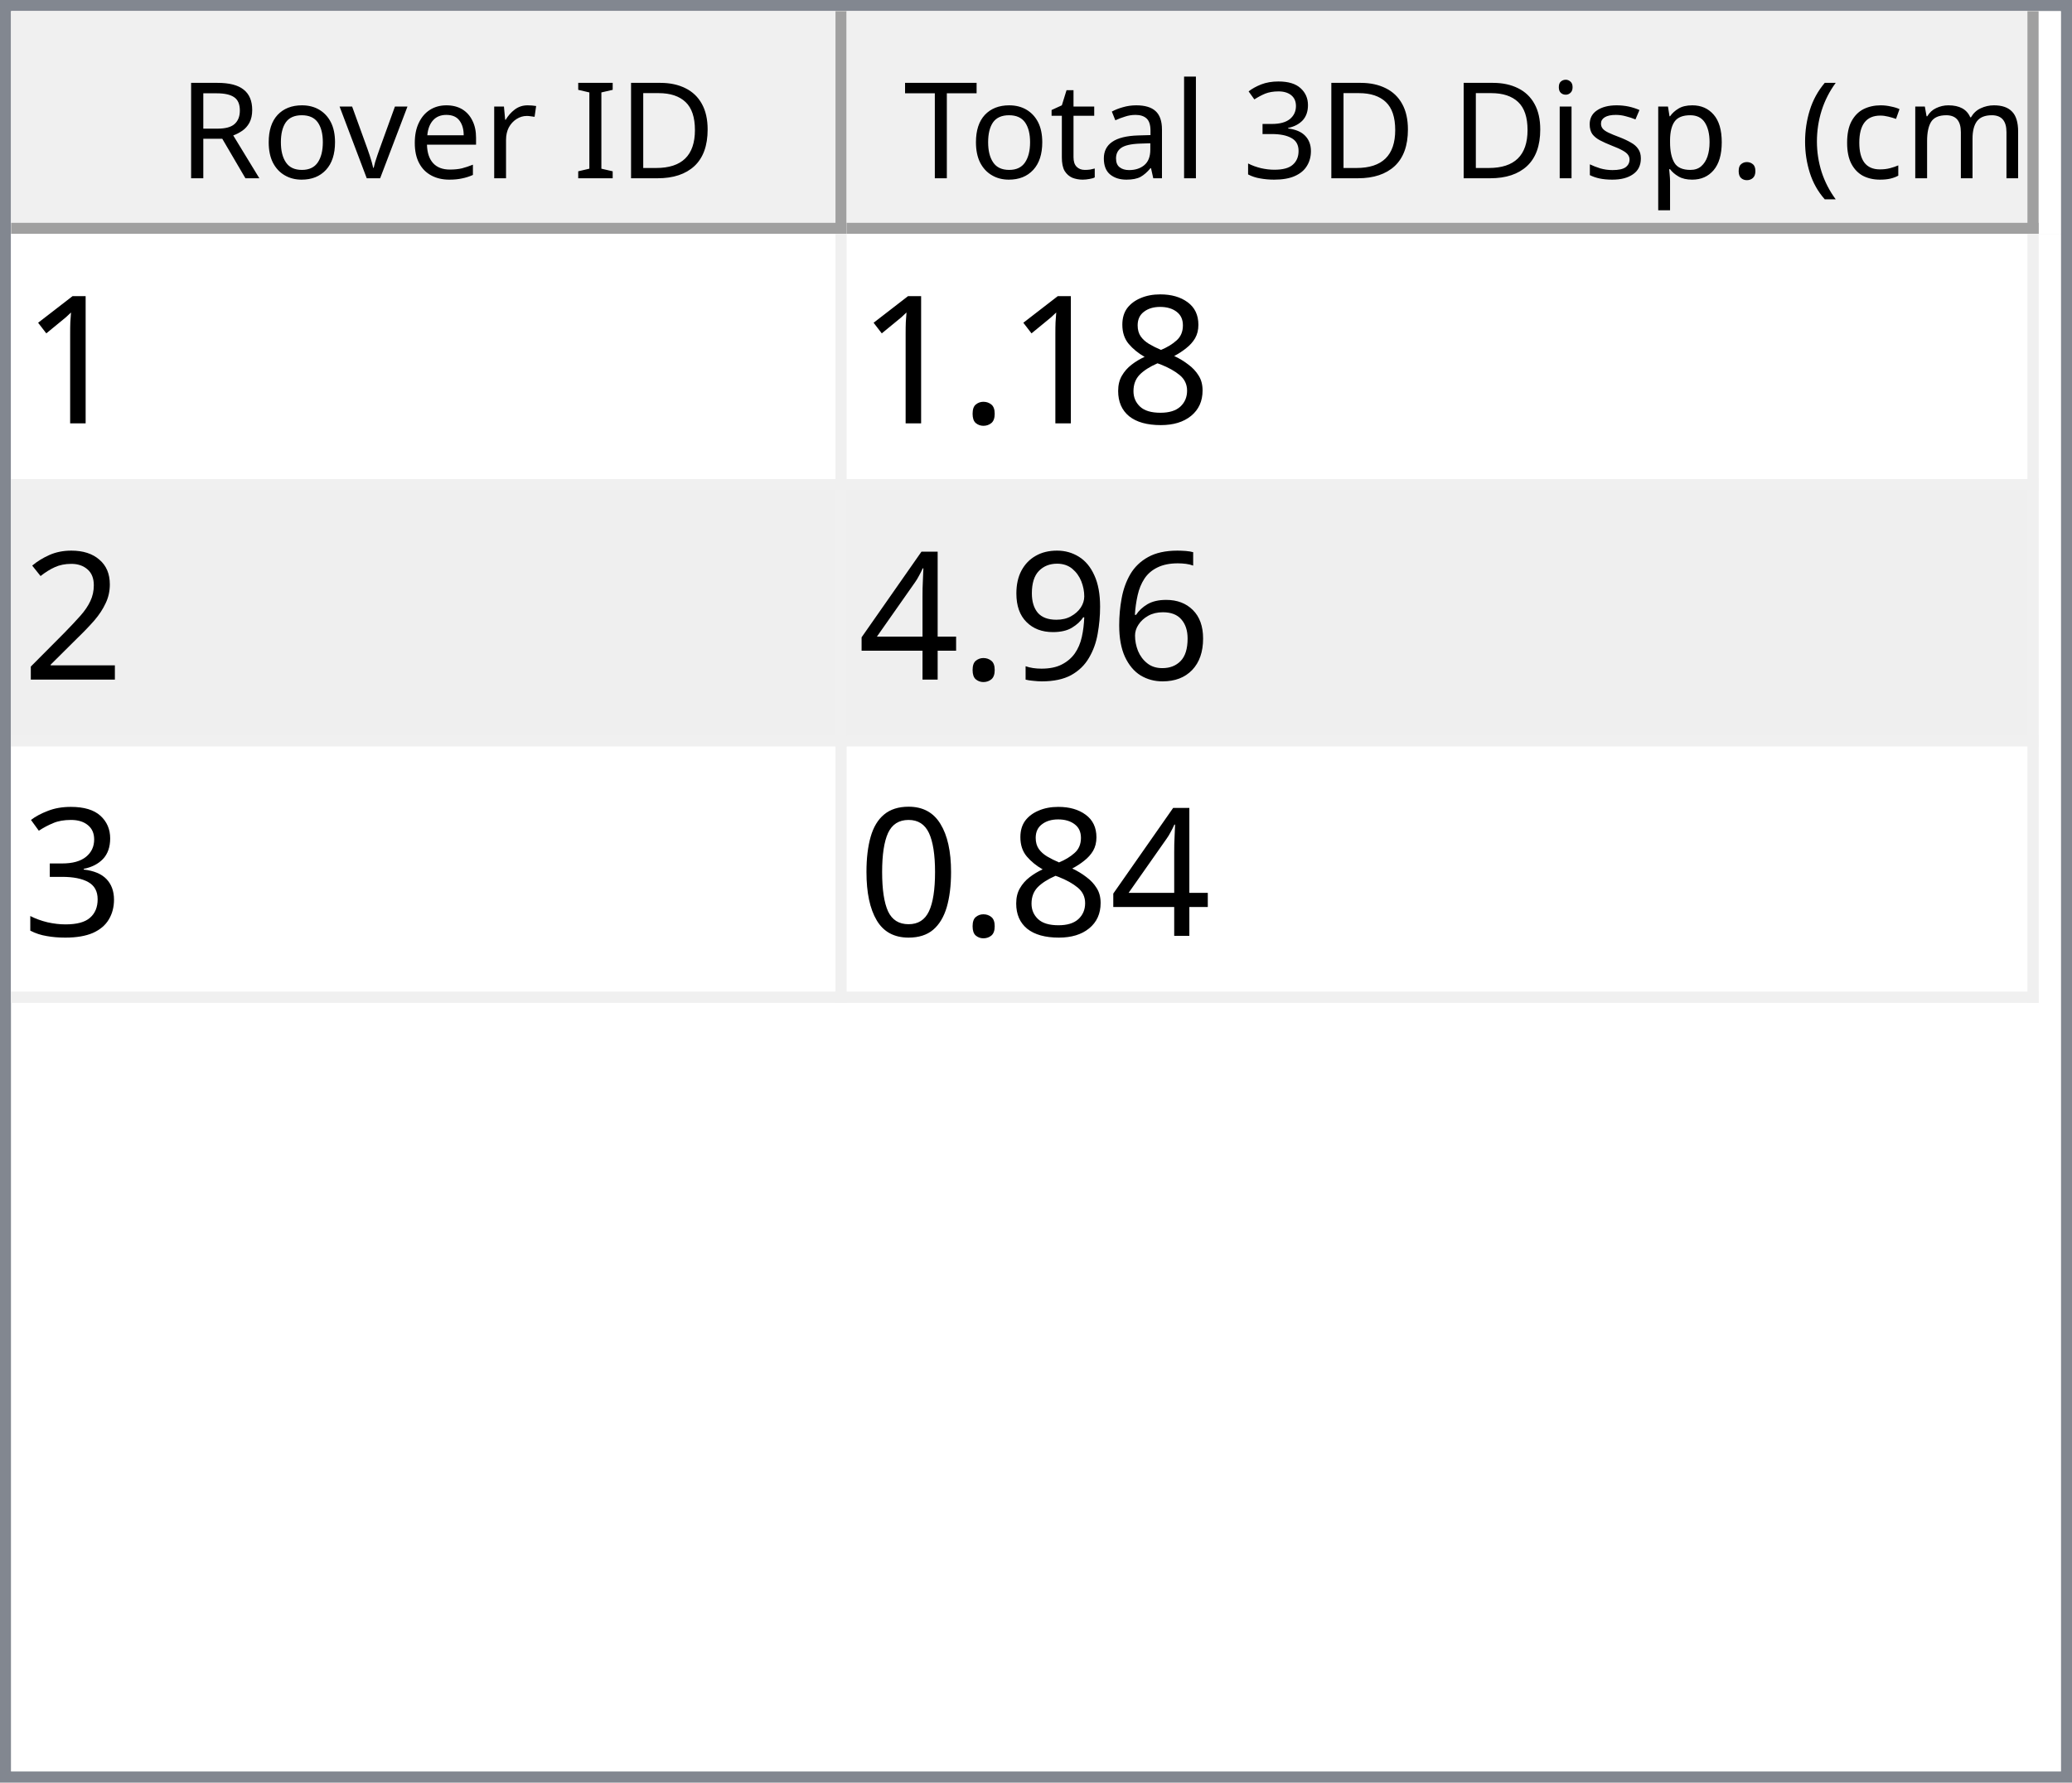
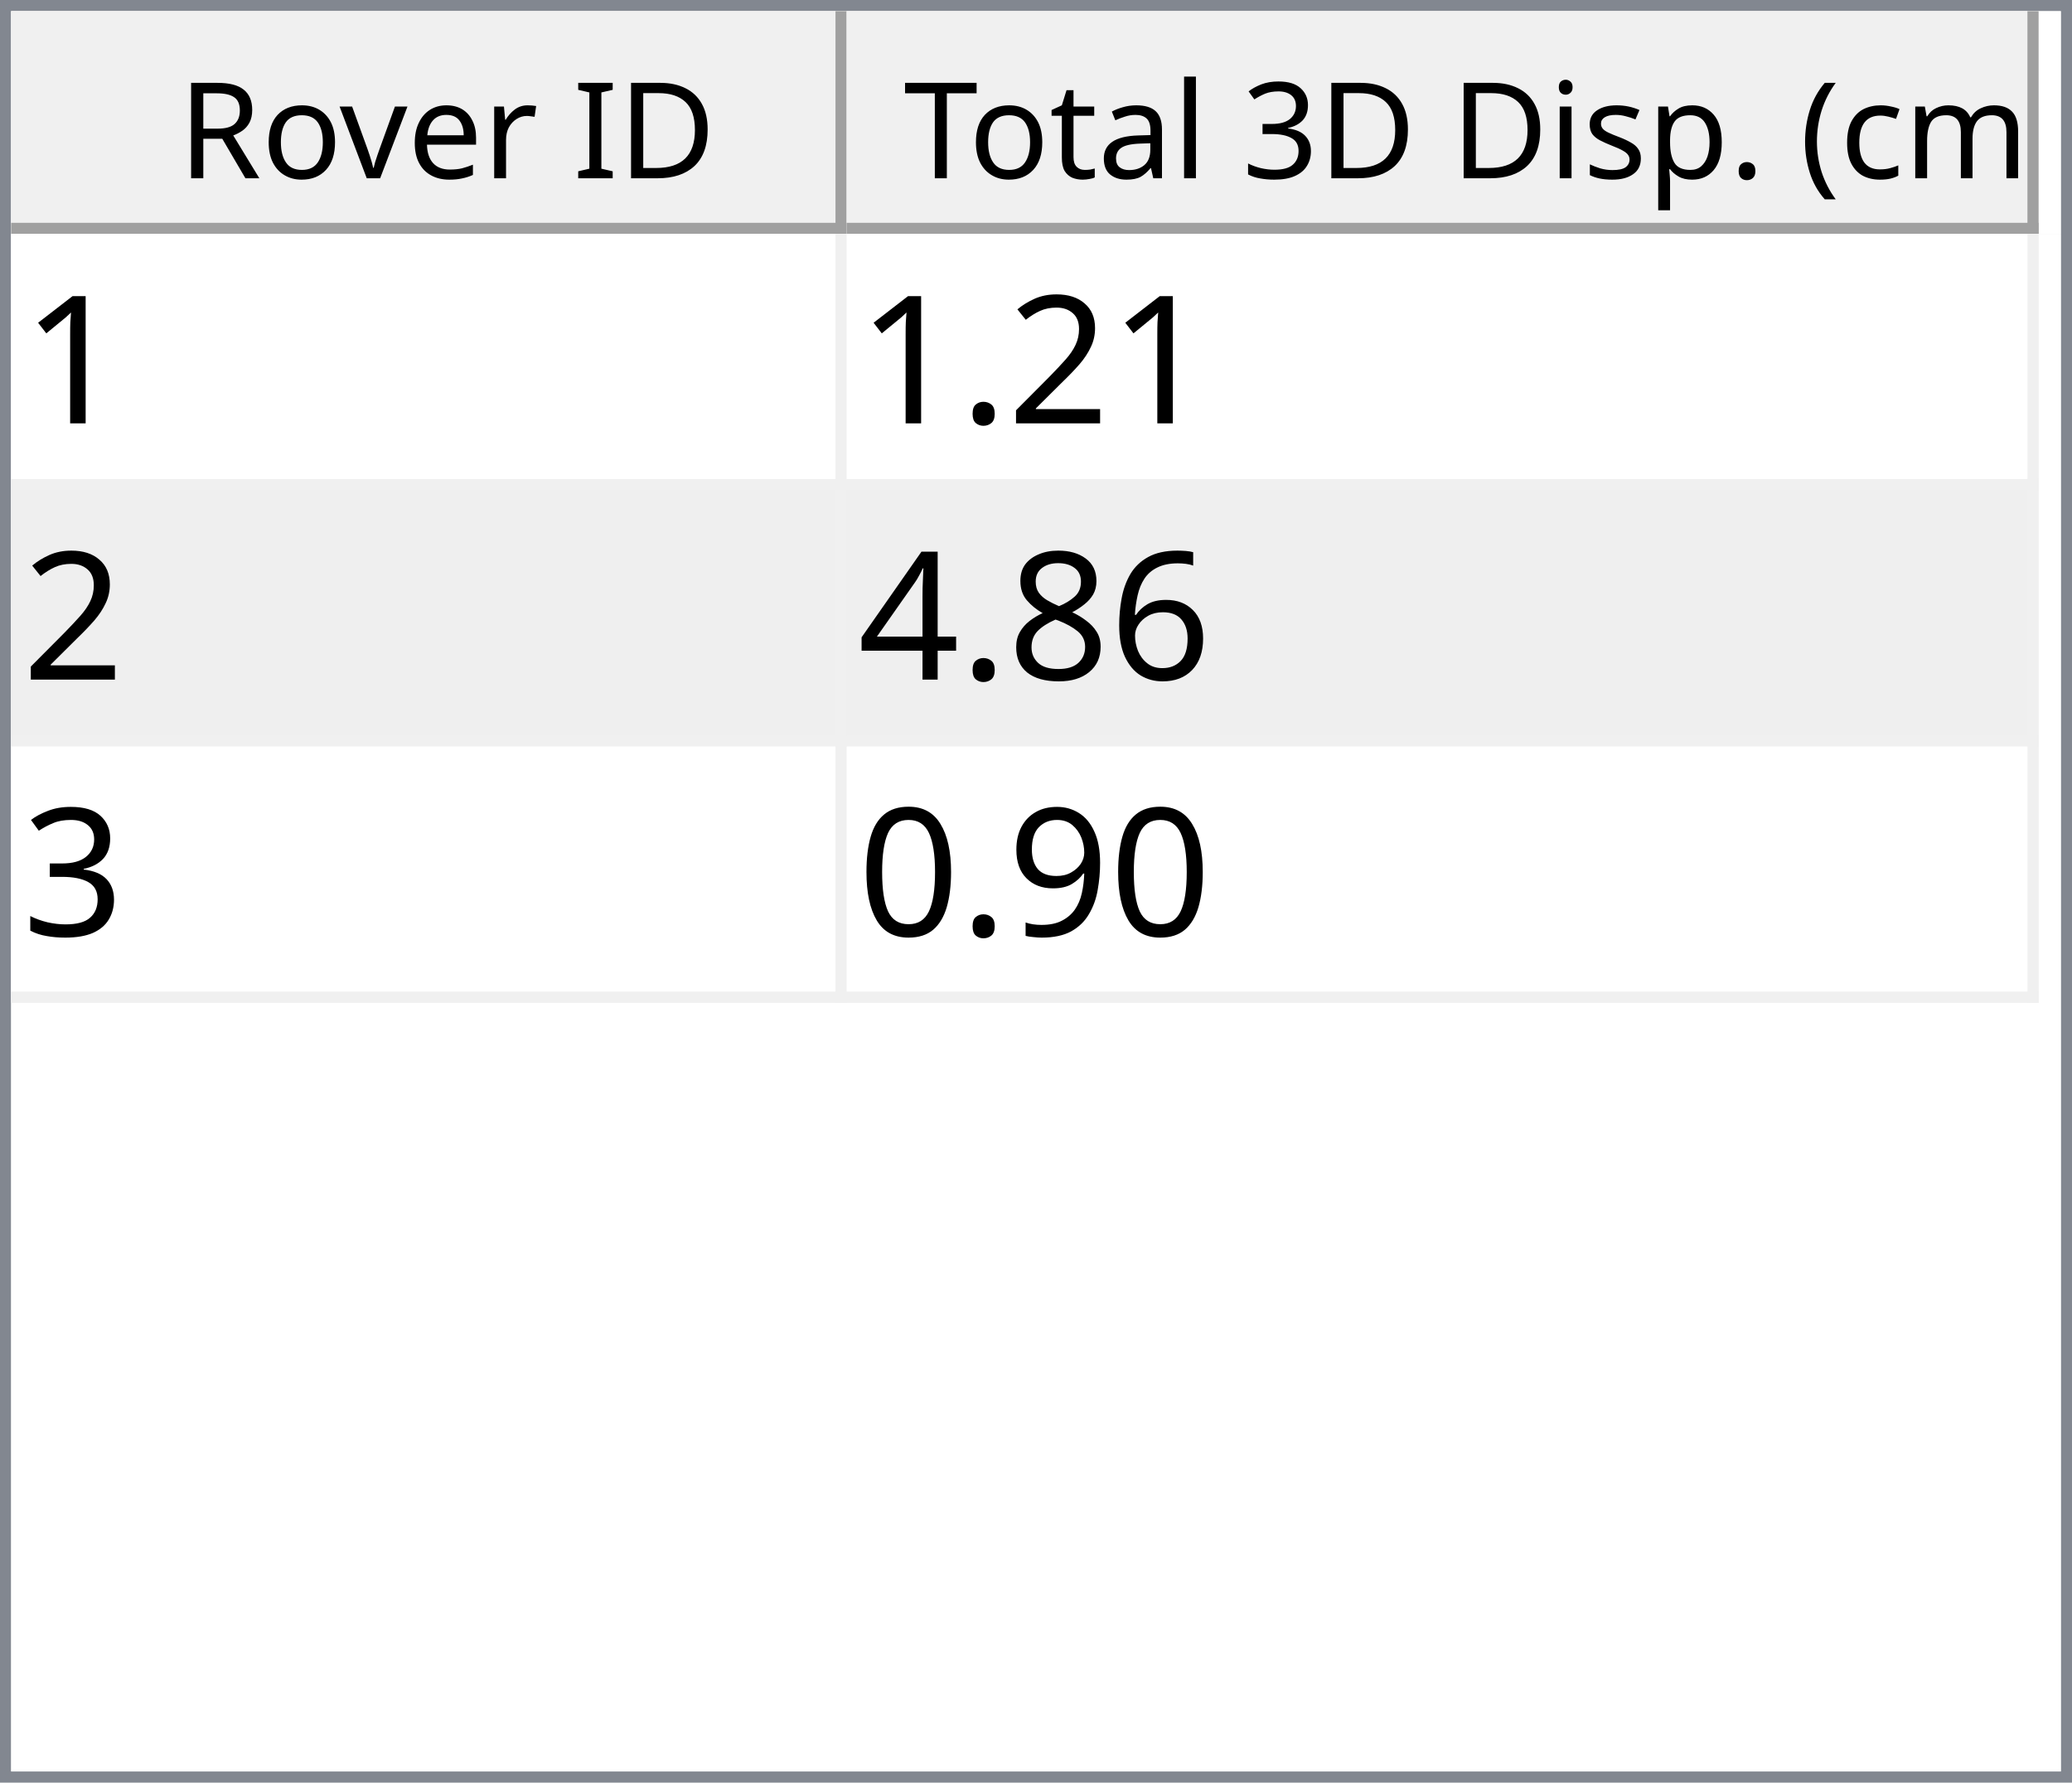
<svg xmlns="http://www.w3.org/2000/svg" style="fill-opacity:1; color-rendering:auto; color-interpolation:auto; text-rendering:auto; stroke:black; stroke-linecap:square; stroke-miterlimit:10; shape-rendering:auto; stroke-opacity:1; fill:black; stroke-dasharray:none; font-weight:normal; stroke-width:1; font-family:'Dialog'; font-style:normal; stroke-linejoin:miter; font-size:12px; stroke-dashoffset:0; image-rendering:auto;" width="186" height="160">
  <defs id="genericDefs" />
  <g>
    <defs id="defs1">
      <clipPath clipPathUnits="userSpaceOnUse" id="clipPath1">
        <path d="M0 0 L186 0 L186 160 L0 160 L0 0 Z" />
      </clipPath>
      <clipPath clipPathUnits="userSpaceOnUse" id="clipPath2">
        <path d="M0 0 L0 160 L186 160 L186 0 Z" />
      </clipPath>
      <clipPath clipPathUnits="userSpaceOnUse" id="clipPath3">
        <path d="M0 0 L0 20 L184 20 L184 0 Z" />
      </clipPath>
      <clipPath clipPathUnits="userSpaceOnUse" id="clipPath4">
        <path d="M0 0 L0 20 L75 20 L75 0 Z" />
      </clipPath>
      <clipPath clipPathUnits="userSpaceOnUse" id="clipPath5">
        <path d="M1 1 L1 19 L74 19 L74 1 Z" />
      </clipPath>
      <clipPath clipPathUnits="userSpaceOnUse" id="clipPath6">
        <path d="M0 0 L0 18 L73 18 L73 0 Z" />
      </clipPath>
      <clipPath clipPathUnits="userSpaceOnUse" id="clipPath7">
        <path d="M-0.5 -0.5 L-0.5 19.5 L74.5 19.5 L74.5 -0.5 Z" />
      </clipPath>
      <clipPath clipPathUnits="userSpaceOnUse" id="clipPath8">
        <path d="M0 0 L0 20 L107 20 L107 0 Z" />
      </clipPath>
      <clipPath clipPathUnits="userSpaceOnUse" id="clipPath9">
        <path d="M1 1 L1 19 L106 19 L106 1 Z" />
      </clipPath>
      <clipPath clipPathUnits="userSpaceOnUse" id="clipPath10">
        <path d="M0 0 L0 18 L105 18 L105 0 Z" />
      </clipPath>
      <clipPath clipPathUnits="userSpaceOnUse" id="clipPath11">
        <path d="M-0.5 -0.5 L-0.5 19.5 L106.5 19.5 L106.5 -0.5 Z" />
      </clipPath>
      <clipPath clipPathUnits="userSpaceOnUse" id="clipPath12">
        <path d="M0 0 L0 138 L184 138 L184 0 Z" />
      </clipPath>
      <clipPath clipPathUnits="userSpaceOnUse" id="clipPath13">
        <path d="M0 0 L0 69 L182 69 L182 0 Z" />
      </clipPath>
      <clipPath clipPathUnits="userSpaceOnUse" id="clipPath14">
        <path d="M-0.5 -0.5 L-0.5 68.5 L181.5 68.5 L181.5 -0.5 Z" />
      </clipPath>
      <clipPath clipPathUnits="userSpaceOnUse" id="clipPath15">
        <path d="M0 0 L0 22 L74 22 L74 0 Z" />
      </clipPath>
      <clipPath clipPathUnits="userSpaceOnUse" id="clipPath16">
        <path d="M0 0 L0 22 L106 22 L106 0 Z" />
      </clipPath>
      <font horiz-adv-x="64.551" id="font1">
        <font-face ascent="107.91" descent="25.098" units-per-em="100" style="font-style:normal; font-family:Segoe UI; font-weight:normal;" />
        <missing-glyph horiz-adv-x="64.551" d="M8.109 0 L8.109 68.266 L56.453 68.266 L56.453 0 L8.109 0 ZM15.328 7.234 L49.219 7.234 L49.219 61.031 L15.328 61.031 L15.328 7.234 Z" />
        <glyph unicode="D" horiz-adv-x="70.117" d="M9.188 0 L9.188 70.016 L28.516 70.016 Q65.531 70.016 65.531 35.891 Q65.531 19.672 55.25 9.836 Q44.969 0 27.734 0 L9.188 0 ZM17.391 62.594 L17.391 7.422 L27.828 7.422 Q41.609 7.422 49.273 14.797 Q56.938 22.172 56.938 35.688 Q56.938 62.594 28.328 62.594 L17.391 62.594 Z" />
        <glyph unicode="I" horiz-adv-x="26.611" d="M17.391 0 L9.188 0 L9.188 70.016 L17.391 70.016 L17.391 0 Z" />
        <glyph unicode=" " horiz-adv-x="27.393" d="" />
        <glyph unicode="r" horiz-adv-x="34.766" d="M34.188 41.891 Q32.078 43.5 28.125 43.5 Q23 43.5 19.555 38.672 Q16.109 33.844 16.109 25.484 L16.109 0 L8.109 0 L8.109 50 L16.109 50 L16.109 39.703 L16.312 39.703 Q18.016 44.969 21.531 47.922 Q25.047 50.875 29.391 50.875 Q32.516 50.875 34.188 50.203 L34.188 41.891 Z" />
        <glyph unicode="e" horiz-adv-x="52.295" d="M48.297 23 L12.984 23 Q13.188 14.656 17.484 10.109 Q21.781 5.562 29.297 5.562 Q37.75 5.562 44.828 11.141 L44.828 3.609 Q38.234 -1.172 27.391 -1.172 Q16.797 -1.172 10.742 5.641 Q4.688 12.453 4.688 24.812 Q4.688 36.469 11.305 43.82 Q17.922 51.172 27.734 51.172 Q37.547 51.172 42.922 44.828 Q48.297 38.484 48.297 27.203 L48.297 23 ZM40.094 29.781 Q40.047 36.719 36.75 40.578 Q33.453 44.438 27.594 44.438 Q21.922 44.438 17.969 40.383 Q14.016 36.328 13.094 29.781 L40.094 29.781 Z" />
        <glyph unicode="v" horiz-adv-x="47.9" d="M47.406 50 L27.484 0 L19.625 0 L0.688 50 L9.469 50 L22.172 13.672 Q23.578 9.672 23.922 6.688 L24.125 6.688 Q24.609 10.453 25.688 13.484 L38.969 50 L47.406 50 Z" />
        <glyph unicode="o" horiz-adv-x="58.594" d="M29 -1.172 Q17.922 -1.172 11.305 5.836 Q4.688 12.844 4.688 24.422 Q4.688 37.016 11.57 44.094 Q18.453 51.172 30.172 51.172 Q41.359 51.172 47.633 44.289 Q53.906 37.406 53.906 25.203 Q53.906 13.234 47.141 6.031 Q40.375 -1.172 29 -1.172 ZM29.594 44.438 Q21.875 44.438 17.383 39.188 Q12.891 33.938 12.891 24.703 Q12.891 15.828 17.43 10.695 Q21.969 5.562 29.594 5.562 Q37.359 5.562 41.531 10.594 Q45.703 15.625 45.703 24.906 Q45.703 34.281 41.531 39.359 Q37.359 44.438 29.594 44.438 Z" />
        <glyph unicode="R" horiz-adv-x="59.814" d="M59.375 0 L49.609 0 L37.891 19.625 Q36.281 22.359 34.766 24.289 Q33.25 26.219 31.664 27.438 Q30.078 28.656 28.25 29.219 Q26.422 29.781 24.125 29.781 L17.391 29.781 L17.391 0 L9.188 0 L9.188 70.016 L30.078 70.016 Q34.672 70.016 38.555 68.867 Q42.438 67.719 45.289 65.375 Q48.141 63.031 49.758 59.547 Q51.375 56.062 51.375 51.375 Q51.375 47.703 50.273 44.656 Q49.172 41.609 47.148 39.211 Q45.125 36.812 42.266 35.133 Q39.406 33.453 35.844 32.516 L35.844 32.328 Q37.594 31.547 38.891 30.547 Q40.188 29.547 41.359 28.18 Q42.531 26.812 43.68 25.078 Q44.828 23.344 46.234 21.047 L59.375 0 ZM17.391 62.594 L17.391 37.203 L28.516 37.203 Q31.594 37.203 34.203 38.133 Q36.812 39.062 38.719 40.797 Q40.625 42.531 41.703 45.047 Q42.781 47.562 42.781 50.688 Q42.781 56.297 39.141 59.445 Q35.5 62.594 28.609 62.594 L17.391 62.594 Z" />
        <glyph unicode=")" horiz-adv-x="30.176" d="M8.297 -15.922 L1.172 -15.922 Q16.406 2.344 16.406 26.812 Q16.406 51.469 1.078 70.016 L8.297 70.016 Q23.531 52.156 23.531 26.703 Q23.531 1.375 8.297 -15.922 Z" />
        <glyph unicode="m" horiz-adv-x="86.133" d="M79.109 0 L71.094 0 L71.094 28.719 Q71.094 37.016 68.531 40.727 Q65.969 44.438 59.906 44.438 Q54.781 44.438 51.195 39.75 Q47.609 35.062 47.609 28.516 L47.609 0 L39.594 0 L39.594 29.688 Q39.594 44.438 28.219 44.438 Q22.953 44.438 19.531 40.016 Q16.109 35.594 16.109 28.516 L16.109 0 L8.109 0 L8.109 50 L16.109 50 L16.109 42.094 L16.312 42.094 Q21.625 51.172 31.844 51.172 Q36.969 51.172 40.773 48.312 Q44.578 45.453 46 40.828 Q51.562 51.172 62.594 51.172 Q79.109 51.172 79.109 30.812 L79.109 0 Z" />
        <glyph unicode="c" horiz-adv-x="46.191" d="M42.188 2.297 Q36.422 -1.172 28.516 -1.172 Q17.828 -1.172 11.258 5.789 Q4.688 12.75 4.688 23.828 Q4.688 36.188 11.766 43.68 Q18.844 51.172 30.672 51.172 Q37.25 51.172 42.281 48.734 L42.281 40.531 Q36.719 44.438 30.375 44.438 Q22.703 44.438 17.797 38.945 Q12.891 33.453 12.891 24.516 Q12.891 15.719 17.508 10.641 Q22.125 5.562 29.891 5.562 Q36.422 5.562 42.188 9.906 L42.188 2.297 Z" />
        <glyph unicode="(" horiz-adv-x="30.176" d="M29.109 -15.922 L21.969 -15.922 Q6.844 1.375 6.844 26.703 Q6.844 52.156 21.969 70.016 L29.203 70.016 Q13.875 51.469 13.875 26.812 Q13.875 2.344 29.109 -15.922 Z" />
        <glyph unicode="." horiz-adv-x="21.68" d="M10.891 -1.078 Q8.641 -1.078 7.055 0.539 Q5.469 2.156 5.469 4.391 Q5.469 6.641 7.055 8.273 Q8.641 9.906 10.891 9.906 Q13.188 9.906 14.797 8.273 Q16.406 6.641 16.406 4.391 Q16.406 2.156 14.797 0.539 Q13.188 -1.078 10.891 -1.078 Z" />
        <glyph unicode="p" horiz-adv-x="58.789" d="M16.312 7.234 L16.109 7.234 L16.109 -23 L8.109 -23 L8.109 50 L16.109 50 L16.109 41.219 L16.312 41.219 Q22.219 51.172 33.594 51.172 Q43.266 51.172 48.688 44.461 Q54.109 37.75 54.109 26.469 Q54.109 13.922 48 6.375 Q41.891 -1.172 31.297 -1.172 Q21.578 -1.172 16.312 7.234 ZM16.109 27.391 L16.109 20.406 Q16.109 14.203 20.141 9.883 Q24.172 5.562 30.375 5.562 Q37.641 5.562 41.773 11.133 Q45.906 16.703 45.906 26.609 Q45.906 34.969 42.047 39.703 Q38.188 44.438 31.594 44.438 Q24.609 44.438 20.359 39.578 Q16.109 34.719 16.109 27.391 Z" />
        <glyph unicode="s" horiz-adv-x="42.432" d="M5.078 1.812 L5.078 10.406 Q11.625 5.562 19.484 5.562 Q30.031 5.562 30.031 12.594 Q30.031 14.594 29.125 15.992 Q28.219 17.391 26.68 18.461 Q25.141 19.531 23.07 20.383 Q21 21.234 18.609 22.172 Q15.281 23.484 12.766 24.828 Q10.25 26.172 8.57 27.859 Q6.891 29.547 6.031 31.695 Q5.172 33.844 5.172 36.719 Q5.172 40.234 6.789 42.945 Q8.406 45.656 11.086 47.484 Q13.766 49.312 17.211 50.242 Q20.656 51.172 24.312 51.172 Q30.812 51.172 35.938 48.922 L35.938 40.828 Q30.422 44.438 23.25 44.438 Q21 44.438 19.195 43.922 Q17.391 43.406 16.094 42.477 Q14.797 41.547 14.086 40.258 Q13.375 38.969 13.375 37.406 Q13.375 35.453 14.086 34.133 Q14.797 32.812 16.164 31.789 Q17.531 30.766 19.484 29.938 Q21.438 29.109 23.922 28.125 Q27.25 26.859 29.883 25.516 Q32.516 24.172 34.375 22.484 Q36.234 20.797 37.234 18.602 Q38.234 16.406 38.234 13.375 Q38.234 9.672 36.602 6.938 Q34.969 4.203 32.234 2.398 Q29.5 0.594 25.93 -0.289 Q22.359 -1.172 18.453 -1.172 Q10.75 -1.172 5.078 1.812 Z" />
        <glyph unicode="i" horiz-adv-x="24.219" d="M12.203 62.703 Q10.062 62.703 8.547 64.164 Q7.031 65.625 7.031 67.875 Q7.031 70.125 8.547 71.609 Q10.062 73.094 12.203 73.094 Q14.406 73.094 15.945 71.609 Q17.484 70.125 17.484 67.875 Q17.484 65.719 15.945 64.211 Q14.406 62.703 12.203 62.703 ZM16.109 0 L8.109 0 L8.109 50 L16.109 50 L16.109 0 Z" />
        <glyph unicode="3" horiz-adv-x="53.906" d="M46.531 19.828 Q46.531 15.094 44.75 11.211 Q42.969 7.328 39.719 4.57 Q36.469 1.812 31.93 0.297 Q27.391 -1.219 21.922 -1.219 Q11.922 -1.219 6 2.594 L6 11.188 Q13.094 5.609 22.219 5.609 Q25.875 5.609 28.828 6.539 Q31.781 7.469 33.906 9.227 Q36.031 10.984 37.18 13.477 Q38.328 15.969 38.328 19.094 Q38.328 32.812 18.797 32.812 L12.984 32.812 L12.984 39.594 L18.5 39.594 Q35.797 39.594 35.797 52.484 Q35.797 64.406 22.609 64.406 Q15.188 64.406 8.688 59.422 L8.688 67.188 Q15.375 71.188 24.609 71.188 Q29 71.188 32.57 69.969 Q36.141 68.75 38.68 66.555 Q41.219 64.359 42.609 61.281 Q44 58.203 44 54.5 Q44 40.672 30.031 36.719 L30.031 36.531 Q33.594 36.141 36.625 34.797 Q39.656 33.453 41.852 31.305 Q44.047 29.156 45.289 26.25 Q46.531 23.344 46.531 19.828 Z" />
        <glyph unicode="l" horiz-adv-x="24.219" d="M16.109 0 L8.109 0 L8.109 74.031 L16.109 74.031 L16.109 0 Z" />
        <glyph unicode="a" horiz-adv-x="50.879" d="M43.891 0 L35.891 0 L35.891 7.812 L35.688 7.812 Q30.469 -1.172 20.312 -1.172 Q12.844 -1.172 8.617 2.781 Q4.391 6.734 4.391 13.281 Q4.391 27.297 20.906 29.594 L35.891 31.688 Q35.891 44.438 25.594 44.438 Q16.547 44.438 9.281 38.281 L9.281 46.484 Q16.656 51.172 26.266 51.172 Q43.891 51.172 43.891 32.516 L43.891 0 ZM35.891 25.297 L23.828 23.641 Q18.266 22.859 15.43 20.875 Q12.594 18.891 12.594 13.875 Q12.594 10.203 15.211 7.883 Q17.828 5.562 22.172 5.562 Q28.125 5.562 32.008 9.742 Q35.891 13.922 35.891 20.312 L35.891 25.297 Z" />
        <glyph unicode="t" horiz-adv-x="33.887" d="M31.297 0.484 Q28.469 -1.078 23.828 -1.078 Q10.688 -1.078 10.688 13.578 L10.688 43.172 L2.094 43.172 L2.094 50 L10.688 50 L10.688 62.203 L18.703 64.797 L18.703 50 L31.297 50 L31.297 43.172 L18.703 43.172 L18.703 14.984 Q18.703 9.969 20.414 7.82 Q22.125 5.672 26.078 5.672 Q29.109 5.672 31.297 7.328 L31.297 0.484 Z" />
        <glyph unicode="T" horiz-adv-x="52.393" d="M50.594 62.594 L30.375 62.594 L30.375 0 L22.172 0 L22.172 62.594 L2 62.594 L2 70.016 L50.594 70.016 L50.594 62.594 Z" />
      </font>
      <font horiz-adv-x="75.0" id="font2">
        <font-face ascent="100.537" descent="21.973" units-per-em="100" style="font-style:normal; font-family:sans-serif; font-weight:normal;" />
        <missing-glyph horiz-adv-x="75.0" d="M12.5 0 L12.5 62.5 L62.5 62.5 L62.5 0 L12.5 0 ZM14.062 1.562 L60.938 1.562 L60.938 60.938 L14.062 60.938 L14.062 1.562 Z" />
        <glyph unicode="1" horiz-adv-x="55.615" d="M37.25 0 L28.469 0 L28.469 56 Q25.297 52.984 20.141 49.953 Q14.984 46.922 10.891 45.406 L10.891 53.906 Q18.266 57.375 23.781 62.305 Q29.297 67.234 31.594 71.875 L37.25 71.875 L37.25 0 Z" />
+         <glyph unicode="2" horiz-adv-x="55.615" d="M50.344 8.453 L50.344 0 L3.031 0 Q2.938 3.172 4.047 6.109 Q5.859 10.938 9.836 15.625 Q13.812 20.312 21.344 26.469 Q33.016 36.031 37.117 41.625 Q41.219 47.219 41.219 52.203 Q41.219 57.422 37.477 61.008 Q33.734 64.594 27.734 64.594 Q21.391 64.594 17.578 60.789 Q13.766 56.984 13.719 50.25 L4.688 51.172 Q5.609 61.281 11.664 66.578 Q17.719 71.875 27.938 71.875 Q38.234 71.875 44.242 66.164 Q50.25 60.453 50.25 52 Q50.25 47.703 48.492 43.555 Q46.734 39.406 42.656 34.812 Q38.578 30.219 29.109 22.219 Q21.188 15.578 18.945 13.211 Q16.703 10.844 15.234 8.453 L50.344 8.453 Z" />
+         <glyph unicode="." horiz-adv-x="27.783" d="M9.078 0 L9.078 10.016 L19.094 10.016 L19.094 0 L9.078 0 Z" />
+         <glyph unicode="6" horiz-adv-x="55.615" d="M49.75 54.047 L41.016 53.375 Q39.844 58.547 37.703 60.891 Q34.125 64.656 28.906 64.656 Q24.703 64.656 21.531 62.312 Q17.391 59.281 14.992 53.469 Q12.594 47.656 12.5 36.922 Q15.672 41.75 20.266 44.094 Q24.859 46.438 29.891 46.438 Q38.672 46.438 44.852 39.969 Q51.031 33.5 51.031 23.25 Q51.031 16.5 48.125 10.719 Q45.219 4.938 40.141 1.859 Q35.062 -1.219 28.609 -1.219 Q17.625 -1.219 10.695 6.859 Q3.766 14.938 3.766 33.5 Q3.766 54.25 11.422 63.672 Q18.109 71.875 29.438 71.875 Q37.891 71.875 43.289 67.141 Q48.688 62.406 49.75 54.047 ZM13.875 23.188 Q13.875 18.656 15.797 14.508 Q17.719 10.359 21.188 8.18 Q24.656 6 28.469 6 Q34.031 6 38.039 10.492 Q42.047 14.984 42.047 22.703 Q42.047 30.125 38.086 34.398 Q34.125 38.672 28.125 38.672 Q22.172 38.672 18.023 34.398 Q13.875 30.125 13.875 23.188 Z" />
        <glyph unicode="8" horiz-adv-x="55.615" d="M17.672 38.812 Q12.203 40.828 9.57 44.539 Q6.938 48.25 6.938 53.422 Q6.938 61.234 12.555 66.555 Q18.172 71.875 27.484 71.875 Q36.859 71.875 42.578 66.43 Q48.297 60.984 48.297 53.172 Q48.297 48.188 45.68 44.508 Q43.062 40.828 37.75 38.812 Q44.344 36.672 47.781 31.883 Q51.219 27.094 51.219 20.453 Q51.219 11.281 44.727 5.031 Q38.234 -1.219 27.641 -1.219 Q17.047 -1.219 10.547 5.055 Q4.047 11.328 4.047 20.703 Q4.047 27.688 7.594 32.398 Q11.141 37.109 17.672 38.812 ZM15.922 53.719 Q15.922 48.641 19.195 45.414 Q22.469 42.188 27.688 42.188 Q32.766 42.188 36.016 45.383 Q39.266 48.578 39.266 53.219 Q39.266 58.062 35.914 61.359 Q32.562 64.656 27.594 64.656 Q22.562 64.656 19.242 61.43 Q15.922 58.203 15.922 53.719 ZM13.094 20.656 Q13.094 16.891 14.875 13.375 Q16.656 9.859 20.172 7.93 Q23.688 6 27.734 6 Q34.031 6 38.133 10.055 Q42.234 14.109 42.234 20.359 Q42.234 26.703 38.016 30.859 Q33.797 35.016 27.438 35.016 Q21.234 35.016 17.164 30.914 Q13.094 26.812 13.094 20.656 Z" />
-         <glyph unicode="." horiz-adv-x="27.783" d="M9.078 0 L9.078 10.016 L19.094 10.016 L19.094 0 L9.078 0 Z" />
-         <glyph unicode="2" horiz-adv-x="55.615" d="M50.344 8.453 L50.344 0 L3.031 0 Q2.938 3.172 4.047 6.109 Q5.859 10.938 9.836 15.625 Q13.812 20.312 21.344 26.469 Q33.016 36.031 37.117 41.625 Q41.219 47.219 41.219 52.203 Q41.219 57.422 37.477 61.008 Q33.734 64.594 27.734 64.594 Q21.391 64.594 17.578 60.789 Q13.766 56.984 13.719 50.25 L4.688 51.172 Q5.609 61.281 11.664 66.578 Q17.719 71.875 27.938 71.875 Q38.234 71.875 44.242 66.164 Q50.25 60.453 50.25 52 Q50.25 47.703 48.492 43.555 Q46.734 39.406 42.656 34.812 Q38.578 30.219 29.109 22.219 Q21.188 15.578 18.945 13.211 Q16.703 10.844 15.234 8.453 L50.344 8.453 Z" />
-         <glyph unicode="6" horiz-adv-x="55.615" d="M49.75 54.047 L41.016 53.375 Q39.844 58.547 37.703 60.891 Q34.125 64.656 28.906 64.656 Q24.703 64.656 21.531 62.312 Q17.391 59.281 14.992 53.469 Q12.594 47.656 12.5 36.922 Q15.672 41.75 20.266 44.094 Q24.859 46.438 29.891 46.438 Q38.672 46.438 44.852 39.969 Q51.031 33.5 51.031 23.25 Q51.031 16.5 48.125 10.719 Q45.219 4.938 40.141 1.859 Q35.062 -1.219 28.609 -1.219 Q17.625 -1.219 10.695 6.859 Q3.766 14.938 3.766 33.5 Q3.766 54.25 11.422 63.672 Q18.109 71.875 29.438 71.875 Q37.891 71.875 43.289 67.141 Q48.688 62.406 49.75 54.047 ZM13.875 23.188 Q13.875 18.656 15.797 14.508 Q17.719 10.359 21.188 8.18 Q24.656 6 28.469 6 Q34.031 6 38.039 10.492 Q42.047 14.984 42.047 22.703 Q42.047 30.125 38.086 34.398 Q34.125 38.672 28.125 38.672 Q22.172 38.672 18.023 34.398 Q13.875 30.125 13.875 23.188 Z" />
-         <glyph unicode="9" horiz-adv-x="55.615" d="M5.469 16.547 L13.922 17.328 Q14.984 11.375 18.016 8.688 Q21.047 6 25.781 6 Q29.828 6 32.883 7.859 Q35.938 9.719 37.891 12.82 Q39.844 15.922 41.164 21.195 Q42.484 26.469 42.484 31.938 Q42.484 32.516 42.438 33.688 Q39.797 29.5 35.234 26.883 Q30.672 24.266 25.344 24.266 Q16.453 24.266 10.305 30.711 Q4.156 37.156 4.156 47.703 Q4.156 58.594 10.578 65.234 Q17 71.875 26.656 71.875 Q33.641 71.875 39.43 68.117 Q45.219 64.359 48.219 57.398 Q51.219 50.438 51.219 37.25 Q51.219 23.531 48.242 15.406 Q45.266 7.281 39.383 3.031 Q33.5 -1.219 25.594 -1.219 Q17.188 -1.219 11.867 3.445 Q6.547 8.109 5.469 16.547 ZM41.453 48.141 Q41.453 55.719 37.43 60.156 Q33.406 64.594 27.734 64.594 Q21.875 64.594 17.531 59.812 Q13.188 55.031 13.188 47.406 Q13.188 40.578 17.312 36.305 Q21.438 32.031 27.484 32.031 Q33.594 32.031 37.523 36.305 Q41.453 40.578 41.453 48.141 Z" />
        <glyph unicode="4" horiz-adv-x="55.615" d="M32.328 0 L32.328 17.141 L1.266 17.141 L1.266 25.203 L33.938 71.578 L41.109 71.578 L41.109 25.203 L50.781 25.203 L50.781 17.141 L41.109 17.141 L41.109 0 L32.328 0 ZM32.328 25.203 L32.328 57.469 L9.906 25.203 L32.328 25.203 Z" />
        <glyph unicode="3" horiz-adv-x="55.615" d="M4.203 18.891 L12.984 20.062 Q14.5 12.594 18.141 9.297 Q21.781 6 27 6 Q33.203 6 37.477 10.297 Q41.75 14.594 41.75 20.953 Q41.75 27 37.797 30.93 Q33.844 34.859 27.734 34.859 Q25.25 34.859 21.531 33.891 L22.516 41.609 Q23.391 41.5 23.922 41.5 Q29.547 41.5 34.039 44.43 Q38.531 47.359 38.531 53.469 Q38.531 58.297 35.258 61.477 Q31.984 64.656 26.812 64.656 Q21.688 64.656 18.266 61.43 Q14.844 58.203 13.875 51.766 L5.078 53.328 Q6.688 62.156 12.398 67.016 Q18.109 71.875 26.609 71.875 Q32.469 71.875 37.398 69.359 Q42.328 66.844 44.945 62.5 Q47.562 58.156 47.562 53.266 Q47.562 48.641 45.07 44.828 Q42.578 41.016 37.703 38.766 Q44.047 37.312 47.562 32.695 Q51.078 28.078 51.078 21.141 Q51.078 11.766 44.242 5.25 Q37.406 -1.266 26.953 -1.266 Q17.531 -1.266 11.305 4.352 Q5.078 9.969 4.203 18.891 Z" />
+         <glyph unicode="9" horiz-adv-x="55.615" d="M5.469 16.547 L13.922 17.328 Q14.984 11.375 18.016 8.688 Q21.047 6 25.781 6 Q29.828 6 32.883 7.859 Q35.938 9.719 37.891 12.82 Q39.844 15.922 41.164 21.195 Q42.484 26.469 42.484 31.938 Q42.484 32.516 42.438 33.688 Q39.797 29.5 35.234 26.883 Q30.672 24.266 25.344 24.266 Q16.453 24.266 10.305 30.711 Q4.156 37.156 4.156 47.703 Q4.156 58.594 10.578 65.234 Q17 71.875 26.656 71.875 Q33.641 71.875 39.43 68.117 Q45.219 64.359 48.219 57.398 Q51.219 50.438 51.219 37.25 Q51.219 23.531 48.242 15.406 Q45.266 7.281 39.383 3.031 Q33.5 -1.219 25.594 -1.219 Q17.188 -1.219 11.867 3.445 Q6.547 8.109 5.469 16.547 ZM41.453 48.141 Q41.453 55.719 37.43 60.156 Q33.406 64.594 27.734 64.594 Q21.875 64.594 17.531 59.812 Q13.188 55.031 13.188 47.406 Q13.188 40.578 17.312 36.305 Q21.438 32.031 27.484 32.031 Q33.594 32.031 37.523 36.305 Q41.453 40.578 41.453 48.141 Z" />
        <glyph unicode="0" horiz-adv-x="55.615" d="M4.156 35.297 Q4.156 48 6.766 55.742 Q9.375 63.484 14.523 67.68 Q19.672 71.875 27.484 71.875 Q33.25 71.875 37.594 69.555 Q41.938 67.234 44.773 62.867 Q47.609 58.5 49.219 52.227 Q50.828 45.953 50.828 35.297 Q50.828 22.703 48.242 14.969 Q45.656 7.234 40.508 3.008 Q35.359 -1.219 27.484 -1.219 Q17.141 -1.219 11.234 6.203 Q4.156 15.141 4.156 35.297 ZM13.188 35.297 Q13.188 17.672 17.312 11.836 Q21.438 6 27.484 6 Q33.547 6 37.672 11.859 Q41.797 17.719 41.797 35.297 Q41.797 52.984 37.672 58.789 Q33.547 64.594 27.391 64.594 Q21.344 64.594 17.719 59.469 Q13.188 52.938 13.188 35.297 Z" />
      </font>
    </defs>
    <g style="fill:white; stroke:white;">
      <rect x="0" y="0" width="186" style="clip-path:url(#clipPath1); stroke:none;" height="160" />
    </g>
    <g style="fill:white; text-rendering:optimizeSpeed; color-rendering:optimizeSpeed; image-rendering:optimizeSpeed; shape-rendering:crispEdges; stroke:white; color-interpolation:sRGB;">
      <rect x="0" width="186" height="160" y="0" style="stroke:none;" />
      <path style="stroke:none;" d="M0 160 L186 160 L186 0 L0 0 Z" />
    </g>
    <g style="fill:rgb(240,240,240); font-family:'Segoe UI'; stroke:rgb(240,240,240);">
      <rect x="0" y="0" width="186" style="clip-path:url(#clipPath2); stroke:none;" height="160" />
    </g>
    <g style="fill:rgb(130,135,144); font-family:'Segoe UI'; stroke:rgb(130,135,144);">
      <path d="M0 0 L186 0 L186 160 L0 160 L0 0 ZM1 1 L185 1 L185 159 L1 159 L1 1 Z" style="fill-rule:evenodd; clip-path:url(#clipPath2); stroke:none;" />
    </g>
    <g style="fill:white; font-family:'Segoe UI'; stroke:white;" transform="translate(1,1)">
      <rect x="0" y="0" width="184" style="clip-path:url(#clipPath3); stroke:none;" height="20" />
    </g>
    <g style="fill:rgb(240,240,240); font-family:'Segoe UI'; stroke:rgb(240,240,240);" transform="translate(1,1)">
      <rect x="0" y="0" width="75" style="clip-path:url(#clipPath4); stroke:none;" height="20" />
    </g>
    <g style="font-family:'Segoe UI';" transform="translate(2,2)">
      <text x="14" xml:space="preserve" y="14" style="clip-path:url(#clipPath6); stroke:none;">Rover ID</text>
    </g>
    <g style="fill:rgb(160,160,160); font-family:'Segoe UI'; stroke:rgb(160,160,160); stroke-linejoin:bevel;" transform="translate(1.5,1.5)">
      <line x1="74" x2="74" y1="0" style="fill:none; clip-path:url(#clipPath7);" y2="19" />
    </g>
    <g style="fill:rgb(160,160,160); font-family:'Segoe UI'; stroke:rgb(160,160,160); stroke-linejoin:bevel;" transform="matrix(1,0,0,1,1,1) translate(0.5,0.5)">
      <line x1="0" x2="74" y1="19" style="fill:none; clip-path:url(#clipPath7);" y2="19" />
    </g>
    <g style="fill:rgb(240,240,240); font-family:'Segoe UI'; stroke:rgb(240,240,240);" transform="translate(76,1)">
      <rect x="0" y="0" width="107" style="clip-path:url(#clipPath8); stroke:none;" height="20" />
    </g>
    <g style="font-family:'Segoe UI';" transform="translate(77,2)">
      <text x="1" xml:space="preserve" y="14" style="clip-path:url(#clipPath10); stroke:none;"> Total 3D Disp. (cm)</text>
    </g>
    <g style="fill:rgb(160,160,160); font-family:'Segoe UI'; stroke:rgb(160,160,160); stroke-linejoin:bevel;" transform="translate(76.5,1.5)">
      <line x1="106" x2="106" y1="0" style="fill:none; clip-path:url(#clipPath11);" y2="19" />
    </g>
    <g style="fill:rgb(160,160,160); font-family:'Segoe UI'; stroke:rgb(160,160,160); stroke-linejoin:bevel;" transform="matrix(1,0,0,1,76,1) translate(0.5,0.5)">
      <line x1="0" x2="106" y1="19" style="fill:none; clip-path:url(#clipPath11);" y2="19" />
    </g>
    <g style="fill:white; font-family:'Segoe UI'; stroke:white;" transform="translate(1,21)">
      <rect x="0" y="0" width="184" style="clip-path:url(#clipPath12); stroke:none;" height="138" />
    </g>
    <g style="fill:rgb(240,240,240); font-size:16px; font-family:sans-serif; stroke:rgb(240,240,240);" transform="translate(1,21)">
      <rect x="0" y="0" width="182" style="clip-path:url(#clipPath13); stroke:none;" height="69" />
      <line transform="translate(0.5,0.5)" x1="0" x2="181" y1="22" style="clip-path:url(#clipPath14); fill:none; stroke-linejoin:bevel;" y2="22" />
    </g>
    <g transform="matrix(1,0,0,1,1,21) translate(0.5,0.5)" style="fill:rgb(240,240,240); font-size:16px; font-family:sans-serif; stroke:rgb(240,240,240); stroke-linejoin:bevel;">
      <line x1="0" x2="181" y1="45" style="fill:none; clip-path:url(#clipPath14);" y2="45" />
    </g>
    <g transform="matrix(1,0,0,1,1,21) translate(0.5,0.5)" style="fill:rgb(240,240,240); font-size:16px; font-family:sans-serif; stroke:rgb(240,240,240); stroke-linejoin:bevel;">
      <line x1="0" x2="181" y1="68" style="fill:none; clip-path:url(#clipPath14);" y2="68" />
    </g>
    <g transform="matrix(1,0,0,1,1,21) translate(0.5,0.5)" style="fill:rgb(240,240,240); font-size:16px; font-family:sans-serif; stroke:rgb(240,240,240); stroke-linejoin:bevel;">
      <line x1="74" x2="74" y1="0" style="fill:none; clip-path:url(#clipPath14);" y2="68" />
    </g>
    <g transform="matrix(1,0,0,1,1,21) translate(0.5,0.5)" style="fill:rgb(240,240,240); font-size:16px; font-family:sans-serif; stroke:rgb(240,240,240); stroke-linejoin:bevel;">
      <line x1="181" x2="181" y1="0" style="fill:none; clip-path:url(#clipPath14);" y2="68" />
    </g>
    <g style="fill:white; font-size:16px; font-family:sans-serif; stroke:white;" transform="matrix(1,0,0,1,1,21)">
      <rect x="0" y="0" width="74" style="clip-path:url(#clipPath15); stroke:none;" height="22" />
      <text x="1" y="17" style="fill:black; clip-path:url(#clipPath15); stroke:none;" xml:space="preserve">1</text>
    </g>
    <g style="fill:white; font-size:16px; font-family:sans-serif; stroke:white;" transform="matrix(1,0,0,1,1,21) translate(75,0)">
      <rect x="0" y="0" width="106" style="clip-path:url(#clipPath16); stroke:none;" height="22" />
-       <text x="1" y="17" style="fill:black; clip-path:url(#clipPath16); stroke:none;" xml:space="preserve">1.18</text>
+       <text x="1" y="17" style="fill:black; clip-path:url(#clipPath16); stroke:none;" xml:space="preserve">1.21</text>
    </g>
    <g style="fill:rgb(239,239,239); font-size:16px; font-family:sans-serif; stroke:rgb(239,239,239);" transform="matrix(1,0,0,1,1,21) translate(0,23)">
      <rect x="0" y="0" width="74" style="clip-path:url(#clipPath15); stroke:none;" height="22" />
      <text x="1" y="17" style="fill:black; clip-path:url(#clipPath15); stroke:none;" xml:space="preserve">2</text>
    </g>
    <g style="fill:rgb(239,239,239); font-size:16px; font-family:sans-serif; stroke:rgb(239,239,239);" transform="matrix(1,0,0,1,1,21) translate(75,23)">
      <rect x="0" y="0" width="106" style="clip-path:url(#clipPath16); stroke:none;" height="22" />
-       <text x="1" y="17" style="fill:black; clip-path:url(#clipPath16); stroke:none;" xml:space="preserve">4.96</text>
+       <text x="1" y="17" style="fill:black; clip-path:url(#clipPath16); stroke:none;" xml:space="preserve">4.86</text>
    </g>
    <g style="fill:white; font-size:16px; font-family:sans-serif; stroke:white;" transform="matrix(1,0,0,1,1,21) translate(0,46)">
      <rect x="0" y="0" width="74" style="clip-path:url(#clipPath15); stroke:none;" height="22" />
      <text x="1" y="17" style="fill:black; clip-path:url(#clipPath15); stroke:none;" xml:space="preserve">3</text>
    </g>
    <g style="fill:white; font-size:16px; font-family:sans-serif; stroke:white;" transform="matrix(1,0,0,1,1,21) translate(75,46)">
      <rect x="0" y="0" width="106" style="clip-path:url(#clipPath16); stroke:none;" height="22" />
-       <text x="1" y="17" style="fill:black; clip-path:url(#clipPath16); stroke:none;" xml:space="preserve">0.84</text>
+       <text x="1" y="17" style="fill:black; clip-path:url(#clipPath16); stroke:none;" xml:space="preserve">0.90</text>
    </g>
  </g>
</svg>
